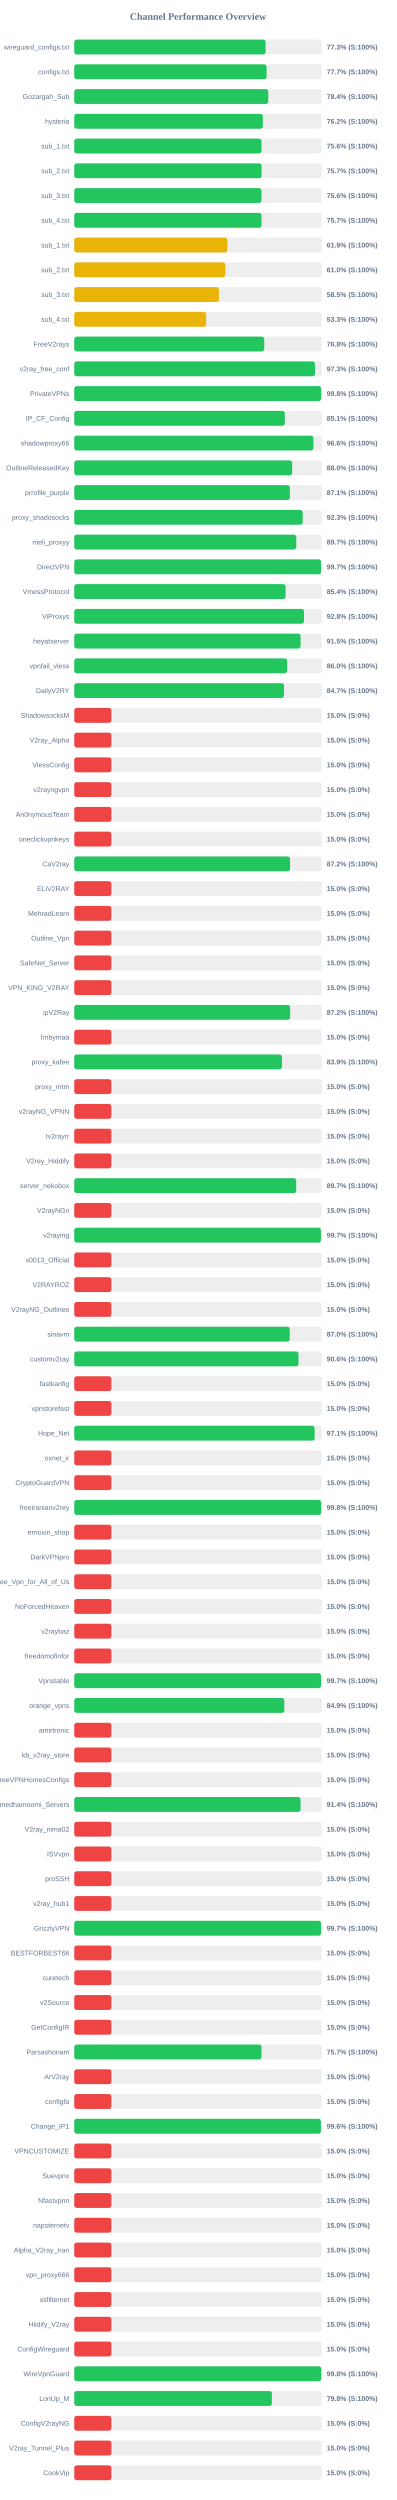
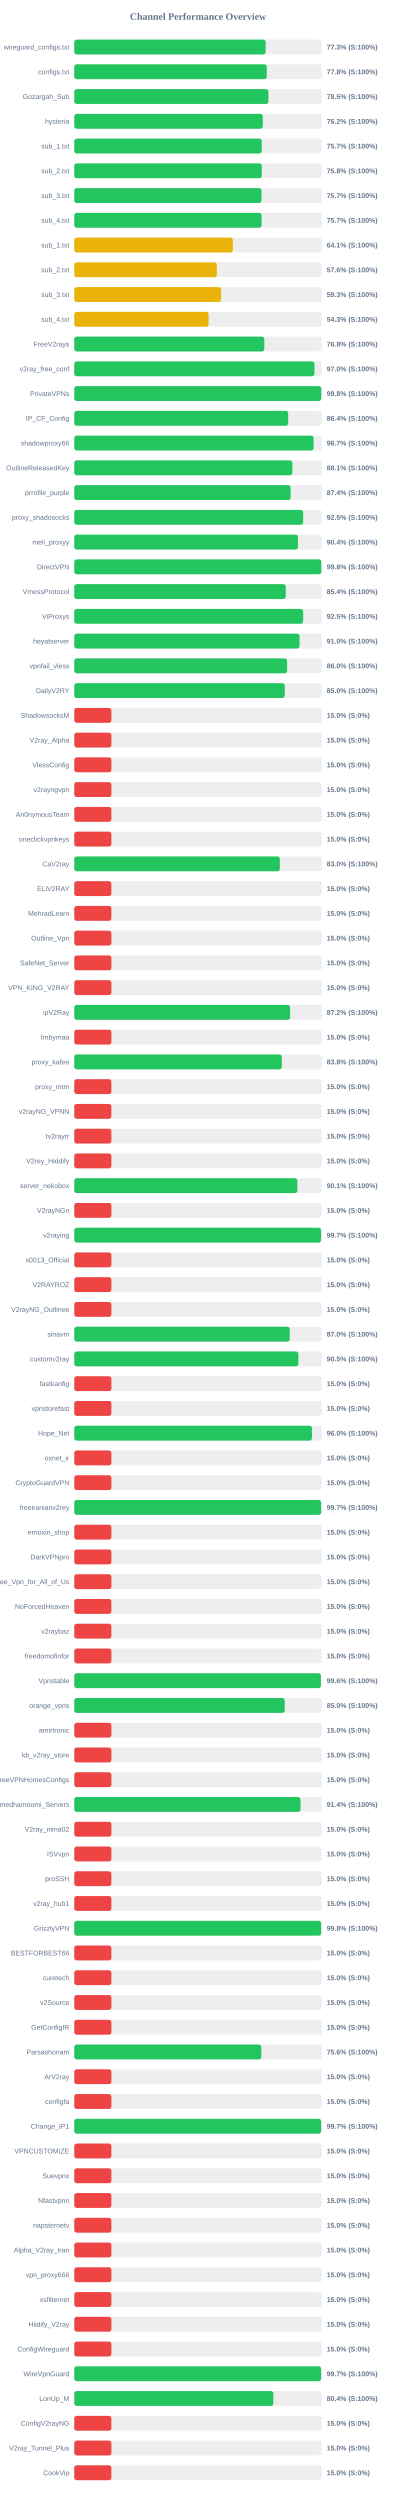
<svg xmlns="http://www.w3.org/2000/svg" width="800" height="5050" version="1.1">
  <style>
        .row { font: 14px Arial; fill: #64748b; }
        .score { font: bold 14px Arial; fill: #64748b; }
    </style>
  <text x="400" y="40" text-anchor="middle" font-size="20px" font-weight="bold" fill="#64748b">Channel Performance Overview</text>
  <rect x="150" y="80" width="500" height="30" fill="#eee" rx="5" />
-   <rect x="150" y="80" width="386.55" height="30" fill="#22c55e" rx="5" />
+   <rect x="150" y="80" width="386.6" height="30" fill="#22c55e" rx="5" />
  <text x="140" y="100" text-anchor="end" class="row">wireguard_configs.txt</text>
  <text x="660" y="100" text-anchor="start" class="score">77.3% (S:100%)</text>
  <rect x="150" y="130" width="500" height="30" fill="#eee" rx="5" />
-   <rect x="150" y="130" width="388.5" height="30" fill="#22c55e" rx="5" />
+   <rect x="150" y="130" width="388.85" height="30" fill="#22c55e" rx="5" />
  <text x="140" y="150" text-anchor="end" class="row">configs.txt</text>
-   <text x="660" y="150" text-anchor="start" class="score">77.7% (S:100%)</text>
+   <text x="660" y="150" text-anchor="start" class="score">77.8% (S:100%)</text>
  <rect x="150" y="180" width="500" height="30" fill="#eee" rx="5" />
-   <rect x="150" y="180" width="391.9" height="30" fill="#22c55e" rx="5" />
+   <rect x="150" y="180" width="392.25" height="30" fill="#22c55e" rx="5" />
  <text x="140" y="200" text-anchor="end" class="row">Gozargah_Sub</text>
-   <text x="660" y="200" text-anchor="start" class="score">78.4% (S:100%)</text>
+   <text x="660" y="200" text-anchor="start" class="score">78.5% (S:100%)</text>
  <rect x="150" y="230" width="500" height="30" fill="#eee" rx="5" />
-   <rect x="150" y="230" width="380.9" height="30" fill="#22c55e" rx="5" />
+   <rect x="150" y="230" width="380.8" height="30" fill="#22c55e" rx="5" />
  <text x="140" y="250" text-anchor="end" class="row">hysteria</text>
  <text x="660" y="250" text-anchor="start" class="score">76.2% (S:100%)</text>
  <rect x="150" y="280" width="500" height="30" fill="#eee" rx="5" />
-   <rect x="150" y="280" width="378.2" height="30" fill="#22c55e" rx="5" />
+   <rect x="150" y="280" width="378.7" height="30" fill="#22c55e" rx="5" />
  <text x="140" y="300" text-anchor="end" class="row">sub_1.txt</text>
-   <text x="660" y="300" text-anchor="start" class="score">75.6% (S:100%)</text>
+   <text x="660" y="300" text-anchor="start" class="score">75.7% (S:100%)</text>
  <rect x="150" y="330" width="500" height="30" fill="#eee" rx="5" />
-   <rect x="150" y="330" width="378.45" height="30" fill="#22c55e" rx="5" />
+   <rect x="150" y="330" width="378.85" height="30" fill="#22c55e" rx="5" />
  <text x="140" y="350" text-anchor="end" class="row">sub_2.txt</text>
-   <text x="660" y="350" text-anchor="start" class="score">75.7% (S:100%)</text>
+   <text x="660" y="350" text-anchor="start" class="score">75.8% (S:100%)</text>
  <rect x="150" y="380" width="500" height="30" fill="#eee" rx="5" />
-   <rect x="150" y="380" width="378.2" height="30" fill="#22c55e" rx="5" />
+   <rect x="150" y="380" width="378.25" height="30" fill="#22c55e" rx="5" />
  <text x="140" y="400" text-anchor="end" class="row">sub_3.txt</text>
-   <text x="660" y="400" text-anchor="start" class="score">75.6% (S:100%)</text>
+   <text x="660" y="400" text-anchor="start" class="score">75.7% (S:100%)</text>
  <rect x="150" y="430" width="500" height="30" fill="#eee" rx="5" />
-   <rect x="150" y="430" width="378.25" height="30" fill="#22c55e" rx="5" />
+   <rect x="150" y="430" width="378.4" height="30" fill="#22c55e" rx="5" />
  <text x="140" y="450" text-anchor="end" class="row">sub_4.txt</text>
  <text x="660" y="450" text-anchor="start" class="score">75.7% (S:100%)</text>
  <rect x="150" y="480" width="500" height="30" fill="#eee" rx="5" />
-   <rect x="150" y="480" width="309.3" height="30" fill="#eab308" rx="5" />
+   <rect x="150" y="480" width="320.3" height="30" fill="#eab308" rx="5" />
  <text x="140" y="500" text-anchor="end" class="row">sub_1.txt</text>
-   <text x="660" y="500" text-anchor="start" class="score">61.9% (S:100%)</text>
+   <text x="660" y="500" text-anchor="start" class="score">64.1% (S:100%)</text>
  <rect x="150" y="530" width="500" height="30" fill="#eee" rx="5" />
-   <rect x="150" y="530" width="305.1" height="30" fill="#eab308" rx="5" />
+   <rect x="150" y="530" width="288.0" height="30" fill="#eab308" rx="5" />
  <text x="140" y="550" text-anchor="end" class="row">sub_2.txt</text>
-   <text x="660" y="550" text-anchor="start" class="score">61.0% (S:100%)</text>
+   <text x="660" y="550" text-anchor="start" class="score">57.6% (S:100%)</text>
  <rect x="150" y="580" width="500" height="30" fill="#eee" rx="5" />
-   <rect x="150" y="580" width="292.25" height="30" fill="#eab308" rx="5" />
+   <rect x="150" y="580" width="296.55" height="30" fill="#eab308" rx="5" />
  <text x="140" y="600" text-anchor="end" class="row">sub_3.txt</text>
-   <text x="660" y="600" text-anchor="start" class="score">58.5% (S:100%)</text>
+   <text x="660" y="600" text-anchor="start" class="score">59.3% (S:100%)</text>
  <rect x="150" y="630" width="500" height="30" fill="#eee" rx="5" />
-   <rect x="150" y="630" width="266.4" height="30" fill="#eab308" rx="5" />
+   <rect x="150" y="630" width="271.4" height="30" fill="#eab308" rx="5" />
  <text x="140" y="650" text-anchor="end" class="row">sub_4.txt</text>
-   <text x="660" y="650" text-anchor="start" class="score">53.3% (S:100%)</text>
+   <text x="660" y="650" text-anchor="start" class="score">54.3% (S:100%)</text>
  <rect x="150" y="680" width="500" height="30" fill="#eee" rx="5" />
-   <rect x="150" y="680" width="383.8" height="30" fill="#22c55e" rx="5" />
+   <rect x="150" y="680" width="383.95" height="30" fill="#22c55e" rx="5" />
  <text x="140" y="700" text-anchor="end" class="row">FreeV2rays</text>
  <text x="660" y="700" text-anchor="start" class="score">76.8% (S:100%)</text>
  <rect x="150" y="730" width="500" height="30" fill="#eee" rx="5" />
-   <rect x="150" y="730" width="486.35" height="30" fill="#22c55e" rx="5" />
+   <rect x="150" y="730" width="485.15" height="30" fill="#22c55e" rx="5" />
  <text x="140" y="750" text-anchor="end" class="row">v2ray_free_conf</text>
-   <text x="660" y="750" text-anchor="start" class="score">97.3% (S:100%)</text>
+   <text x="660" y="750" text-anchor="start" class="score">97.0% (S:100%)</text>
  <rect x="150" y="780" width="500" height="30" fill="#eee" rx="5" />
-   <rect x="150" y="780" width="498.8" height="30" fill="#22c55e" rx="5" />
+   <rect x="150" y="780" width="498.95" height="30" fill="#22c55e" rx="5" />
  <text x="140" y="800" text-anchor="end" class="row">PrivateVPNs</text>
  <text x="660" y="800" text-anchor="start" class="score">99.8% (S:100%)</text>
  <rect x="150" y="830" width="500" height="30" fill="#eee" rx="5" />
-   <rect x="150" y="830" width="425.35" height="30" fill="#22c55e" rx="5" />
+   <rect x="150" y="830" width="432.1" height="30" fill="#22c55e" rx="5" />
  <text x="140" y="850" text-anchor="end" class="row">IP_CF_Config</text>
-   <text x="660" y="850" text-anchor="start" class="score">85.1% (S:100%)</text>
+   <text x="660" y="850" text-anchor="start" class="score">86.4% (S:100%)</text>
  <rect x="150" y="880" width="500" height="30" fill="#eee" rx="5" />
-   <rect x="150" y="880" width="483.1" height="30" fill="#22c55e" rx="5" />
+   <rect x="150" y="880" width="483.45" height="30" fill="#22c55e" rx="5" />
  <text x="140" y="900" text-anchor="end" class="row">shadowproxy66</text>
-   <text x="660" y="900" text-anchor="start" class="score">96.6% (S:100%)</text>
+   <text x="660" y="900" text-anchor="start" class="score">96.7% (S:100%)</text>
  <rect x="150" y="930" width="500" height="30" fill="#eee" rx="5" />
-   <rect x="150" y="930" width="440.2" height="30" fill="#22c55e" rx="5" />
+   <rect x="150" y="930" width="440.6" height="30" fill="#22c55e" rx="5" />
  <text x="140" y="950" text-anchor="end" class="row">OutlineReleasedKey</text>
-   <text x="660" y="950" text-anchor="start" class="score">88.0% (S:100%)</text>
+   <text x="660" y="950" text-anchor="start" class="score">88.1% (S:100%)</text>
  <rect x="150" y="980" width="500" height="30" fill="#eee" rx="5" />
-   <rect x="150" y="980" width="435.55" height="30" fill="#22c55e" rx="5" />
+   <rect x="150" y="980" width="437.05" height="30" fill="#22c55e" rx="5" />
  <text x="140" y="1000" text-anchor="end" class="row">prrofile_purple</text>
-   <text x="660" y="1000" text-anchor="start" class="score">87.1% (S:100%)</text>
+   <text x="660" y="1000" text-anchor="start" class="score">87.4% (S:100%)</text>
  <rect x="150" y="1030" width="500" height="30" fill="#eee" rx="5" />
-   <rect x="150" y="1030" width="461.4" height="30" fill="#22c55e" rx="5" />
+   <rect x="150" y="1030" width="462.4" height="30" fill="#22c55e" rx="5" />
  <text x="140" y="1050" text-anchor="end" class="row">proxy_shadosocks</text>
-   <text x="660" y="1050" text-anchor="start" class="score">92.3% (S:100%)</text>
+   <text x="660" y="1050" text-anchor="start" class="score">92.5% (S:100%)</text>
  <rect x="150" y="1080" width="500" height="30" fill="#eee" rx="5" />
-   <rect x="150" y="1080" width="448.45" height="30" fill="#22c55e" rx="5" />
+   <rect x="150" y="1080" width="451.9" height="30" fill="#22c55e" rx="5" />
  <text x="140" y="1100" text-anchor="end" class="row">meli_proxyy</text>
-   <text x="660" y="1100" text-anchor="start" class="score">89.7% (S:100%)</text>
+   <text x="660" y="1100" text-anchor="start" class="score">90.4% (S:100%)</text>
  <rect x="150" y="1130" width="500" height="30" fill="#eee" rx="5" />
-   <rect x="150" y="1130" width="498.55" height="30" fill="#22c55e" rx="5" />
+   <rect x="150" y="1130" width="499.0" height="30" fill="#22c55e" rx="5" />
  <text x="140" y="1150" text-anchor="end" class="row">DirectVPN</text>
-   <text x="660" y="1150" text-anchor="start" class="score">99.7% (S:100%)</text>
+   <text x="660" y="1150" text-anchor="start" class="score">99.8% (S:100%)</text>
  <rect x="150" y="1180" width="500" height="30" fill="#eee" rx="5" />
-   <rect x="150" y="1180" width="426.95" height="30" fill="#22c55e" rx="5" />
+   <rect x="150" y="1180" width="427.2" height="30" fill="#22c55e" rx="5" />
  <text x="140" y="1200" text-anchor="end" class="row">VmessProtocol</text>
  <text x="660" y="1200" text-anchor="start" class="score">85.4% (S:100%)</text>
  <rect x="150" y="1230" width="500" height="30" fill="#eee" rx="5" />
-   <rect x="150" y="1230" width="464.05" height="30" fill="#22c55e" rx="5" />
+   <rect x="150" y="1230" width="462.4" height="30" fill="#22c55e" rx="5" />
  <text x="140" y="1250" text-anchor="end" class="row">ViProxys</text>
-   <text x="660" y="1250" text-anchor="start" class="score">92.8% (S:100%)</text>
+   <text x="660" y="1250" text-anchor="start" class="score">92.5% (S:100%)</text>
  <rect x="150" y="1280" width="500" height="30" fill="#eee" rx="5" />
-   <rect x="150" y="1280" width="457.25" height="30" fill="#22c55e" rx="5" />
+   <rect x="150" y="1280" width="455.05" height="30" fill="#22c55e" rx="5" />
  <text x="140" y="1300" text-anchor="end" class="row">heyatserver</text>
-   <text x="660" y="1300" text-anchor="start" class="score">91.5% (S:100%)</text>
+   <text x="660" y="1300" text-anchor="start" class="score">91.0% (S:100%)</text>
  <rect x="150" y="1330" width="500" height="30" fill="#eee" rx="5" />
-   <rect x="150" y="1330" width="430.05" height="30" fill="#22c55e" rx="5" />
+   <rect x="150" y="1330" width="429.95" height="30" fill="#22c55e" rx="5" />
  <text x="140" y="1350" text-anchor="end" class="row">vpnfail_vless</text>
  <text x="660" y="1350" text-anchor="start" class="score">86.0% (S:100%)</text>
  <rect x="150" y="1380" width="500" height="30" fill="#eee" rx="5" />
-   <rect x="150" y="1380" width="423.7" height="30" fill="#22c55e" rx="5" />
+   <rect x="150" y="1380" width="425.2" height="30" fill="#22c55e" rx="5" />
  <text x="140" y="1400" text-anchor="end" class="row">DailyV2RY</text>
-   <text x="660" y="1400" text-anchor="start" class="score">84.7% (S:100%)</text>
+   <text x="660" y="1400" text-anchor="start" class="score">85.0% (S:100%)</text>
  <rect x="150" y="1430" width="500" height="30" fill="#eee" rx="5" />
  <rect x="150" y="1430" width="75.0" height="30" fill="#ef4444" rx="5" />
  <text x="140" y="1450" text-anchor="end" class="row">ShadowsocksM</text>
  <text x="660" y="1450" text-anchor="start" class="score">15.0% (S:0%)</text>
  <rect x="150" y="1480" width="500" height="30" fill="#eee" rx="5" />
  <rect x="150" y="1480" width="75.0" height="30" fill="#ef4444" rx="5" />
  <text x="140" y="1500" text-anchor="end" class="row">V2ray_Alpha</text>
  <text x="660" y="1500" text-anchor="start" class="score">15.0% (S:0%)</text>
  <rect x="150" y="1530" width="500" height="30" fill="#eee" rx="5" />
  <rect x="150" y="1530" width="75.0" height="30" fill="#ef4444" rx="5" />
  <text x="140" y="1550" text-anchor="end" class="row">VlessConfig</text>
  <text x="660" y="1550" text-anchor="start" class="score">15.0% (S:0%)</text>
  <rect x="150" y="1580" width="500" height="30" fill="#eee" rx="5" />
  <rect x="150" y="1580" width="75.0" height="30" fill="#ef4444" rx="5" />
  <text x="140" y="1600" text-anchor="end" class="row">v2rayngvpn</text>
  <text x="660" y="1600" text-anchor="start" class="score">15.0% (S:0%)</text>
  <rect x="150" y="1630" width="500" height="30" fill="#eee" rx="5" />
  <rect x="150" y="1630" width="75.0" height="30" fill="#ef4444" rx="5" />
  <text x="140" y="1650" text-anchor="end" class="row">An0nymousTeam</text>
  <text x="660" y="1650" text-anchor="start" class="score">15.0% (S:0%)</text>
  <rect x="150" y="1680" width="500" height="30" fill="#eee" rx="5" />
  <rect x="150" y="1680" width="75.0" height="30" fill="#ef4444" rx="5" />
  <text x="140" y="1700" text-anchor="end" class="row">oneclickvpnkeys</text>
  <text x="660" y="1700" text-anchor="start" class="score">15.0% (S:0%)</text>
  <rect x="150" y="1730" width="500" height="30" fill="#eee" rx="5" />
-   <rect x="150" y="1730" width="435.9" height="30" fill="#22c55e" rx="5" />
+   <rect x="150" y="1730" width="415.25" height="30" fill="#22c55e" rx="5" />
  <text x="140" y="1750" text-anchor="end" class="row">CaV2ray</text>
-   <text x="660" y="1750" text-anchor="start" class="score">87.2% (S:100%)</text>
+   <text x="660" y="1750" text-anchor="start" class="score">83.0% (S:100%)</text>
  <rect x="150" y="1780" width="500" height="30" fill="#eee" rx="5" />
  <rect x="150" y="1780" width="75.0" height="30" fill="#ef4444" rx="5" />
  <text x="140" y="1800" text-anchor="end" class="row">ELiV2RAY</text>
  <text x="660" y="1800" text-anchor="start" class="score">15.0% (S:0%)</text>
  <rect x="150" y="1830" width="500" height="30" fill="#eee" rx="5" />
  <rect x="150" y="1830" width="75.0" height="30" fill="#ef4444" rx="5" />
  <text x="140" y="1850" text-anchor="end" class="row">MehradLearn</text>
  <text x="660" y="1850" text-anchor="start" class="score">15.0% (S:0%)</text>
  <rect x="150" y="1880" width="500" height="30" fill="#eee" rx="5" />
  <rect x="150" y="1880" width="75.0" height="30" fill="#ef4444" rx="5" />
  <text x="140" y="1900" text-anchor="end" class="row">Outline_Vpn</text>
  <text x="660" y="1900" text-anchor="start" class="score">15.0% (S:0%)</text>
  <rect x="150" y="1930" width="500" height="30" fill="#eee" rx="5" />
  <rect x="150" y="1930" width="75.0" height="30" fill="#ef4444" rx="5" />
  <text x="140" y="1950" text-anchor="end" class="row">SafeNet_Server</text>
  <text x="660" y="1950" text-anchor="start" class="score">15.0% (S:0%)</text>
  <rect x="150" y="1980" width="500" height="30" fill="#eee" rx="5" />
  <rect x="150" y="1980" width="75.0" height="30" fill="#ef4444" rx="5" />
  <text x="140" y="2000" text-anchor="end" class="row">VPN_KING_V2RAY</text>
  <text x="660" y="2000" text-anchor="start" class="score">15.0% (S:0%)</text>
  <rect x="150" y="2030" width="500" height="30" fill="#eee" rx="5" />
  <rect x="150" y="2030" width="436.05" height="30" fill="#22c55e" rx="5" />
  <text x="140" y="2050" text-anchor="end" class="row">ipV2Ray</text>
  <text x="660" y="2050" text-anchor="start" class="score">87.2% (S:100%)</text>
  <rect x="150" y="2080" width="500" height="30" fill="#eee" rx="5" />
  <rect x="150" y="2080" width="75.0" height="30" fill="#ef4444" rx="5" />
  <text x="140" y="2100" text-anchor="end" class="row">lrnbymaa</text>
  <text x="660" y="2100" text-anchor="start" class="score">15.0% (S:0%)</text>
  <rect x="150" y="2130" width="500" height="30" fill="#eee" rx="5" />
-   <rect x="150" y="2130" width="419.65" height="30" fill="#22c55e" rx="5" />
+   <rect x="150" y="2130" width="419.2" height="30" fill="#22c55e" rx="5" />
  <text x="140" y="2150" text-anchor="end" class="row">proxy_kafee</text>
-   <text x="660" y="2150" text-anchor="start" class="score">83.9% (S:100%)</text>
+   <text x="660" y="2150" text-anchor="start" class="score">83.8% (S:100%)</text>
  <rect x="150" y="2180" width="500" height="30" fill="#eee" rx="5" />
  <rect x="150" y="2180" width="75.0" height="30" fill="#ef4444" rx="5" />
  <text x="140" y="2200" text-anchor="end" class="row">proxy_mtm</text>
  <text x="660" y="2200" text-anchor="start" class="score">15.0% (S:0%)</text>
  <rect x="150" y="2230" width="500" height="30" fill="#eee" rx="5" />
  <rect x="150" y="2230" width="75.0" height="30" fill="#ef4444" rx="5" />
  <text x="140" y="2250" text-anchor="end" class="row">v2rayNG_VPNN</text>
  <text x="660" y="2250" text-anchor="start" class="score">15.0% (S:0%)</text>
  <rect x="150" y="2280" width="500" height="30" fill="#eee" rx="5" />
  <rect x="150" y="2280" width="75.0" height="30" fill="#ef4444" rx="5" />
  <text x="140" y="2300" text-anchor="end" class="row">tv2rayrr</text>
  <text x="660" y="2300" text-anchor="start" class="score">15.0% (S:0%)</text>
  <rect x="150" y="2330" width="500" height="30" fill="#eee" rx="5" />
  <rect x="150" y="2330" width="75.0" height="30" fill="#ef4444" rx="5" />
  <text x="140" y="2350" text-anchor="end" class="row">V2rey_Hiddify</text>
  <text x="660" y="2350" text-anchor="start" class="score">15.0% (S:0%)</text>
  <rect x="150" y="2380" width="500" height="30" fill="#eee" rx="5" />
-   <rect x="150" y="2380" width="448.35" height="30" fill="#22c55e" rx="5" />
+   <rect x="150" y="2380" width="450.7" height="30" fill="#22c55e" rx="5" />
  <text x="140" y="2400" text-anchor="end" class="row">server_nekobox</text>
-   <text x="660" y="2400" text-anchor="start" class="score">89.7% (S:100%)</text>
+   <text x="660" y="2400" text-anchor="start" class="score">90.1% (S:100%)</text>
  <rect x="150" y="2430" width="500" height="30" fill="#eee" rx="5" />
  <rect x="150" y="2430" width="75.0" height="30" fill="#ef4444" rx="5" />
  <text x="140" y="2450" text-anchor="end" class="row">V2rayNGn</text>
  <text x="660" y="2450" text-anchor="start" class="score">15.0% (S:0%)</text>
  <rect x="150" y="2480" width="500" height="30" fill="#eee" rx="5" />
-   <rect x="150" y="2480" width="498.3" height="30" fill="#22c55e" rx="5" />
+   <rect x="150" y="2480" width="498.55" height="30" fill="#22c55e" rx="5" />
  <text x="140" y="2500" text-anchor="end" class="row">v2raying</text>
  <text x="660" y="2500" text-anchor="start" class="score">99.7% (S:100%)</text>
  <rect x="150" y="2530" width="500" height="30" fill="#eee" rx="5" />
  <rect x="150" y="2530" width="75.0" height="30" fill="#ef4444" rx="5" />
  <text x="140" y="2550" text-anchor="end" class="row">s0013_Official</text>
  <text x="660" y="2550" text-anchor="start" class="score">15.0% (S:0%)</text>
  <rect x="150" y="2580" width="500" height="30" fill="#eee" rx="5" />
  <rect x="150" y="2580" width="75.0" height="30" fill="#ef4444" rx="5" />
  <text x="140" y="2600" text-anchor="end" class="row">V2RAYROZ</text>
  <text x="660" y="2600" text-anchor="start" class="score">15.0% (S:0%)</text>
  <rect x="150" y="2630" width="500" height="30" fill="#eee" rx="5" />
  <rect x="150" y="2630" width="75.0" height="30" fill="#ef4444" rx="5" />
  <text x="140" y="2650" text-anchor="end" class="row">V2rayNG_Outlinee</text>
  <text x="660" y="2650" text-anchor="start" class="score">15.0% (S:0%)</text>
  <rect x="150" y="2680" width="500" height="30" fill="#eee" rx="5" />
  <rect x="150" y="2680" width="435.25" height="30" fill="#22c55e" rx="5" />
  <text x="140" y="2700" text-anchor="end" class="row">sinavm</text>
  <text x="660" y="2700" text-anchor="start" class="score">87.0% (S:100%)</text>
  <rect x="150" y="2730" width="500" height="30" fill="#eee" rx="5" />
-   <rect x="150" y="2730" width="452.95" height="30" fill="#22c55e" rx="5" />
+   <rect x="150" y="2730" width="452.7" height="30" fill="#22c55e" rx="5" />
  <text x="140" y="2750" text-anchor="end" class="row">customv2ray</text>
-   <text x="660" y="2750" text-anchor="start" class="score">90.6% (S:100%)</text>
+   <text x="660" y="2750" text-anchor="start" class="score">90.5% (S:100%)</text>
  <rect x="150" y="2780" width="500" height="30" fill="#eee" rx="5" />
  <rect x="150" y="2780" width="75.0" height="30" fill="#ef4444" rx="5" />
  <text x="140" y="2800" text-anchor="end" class="row">fastkanfig</text>
  <text x="660" y="2800" text-anchor="start" class="score">15.0% (S:0%)</text>
  <rect x="150" y="2830" width="500" height="30" fill="#eee" rx="5" />
  <rect x="150" y="2830" width="75.0" height="30" fill="#ef4444" rx="5" />
  <text x="140" y="2850" text-anchor="end" class="row">vpnstorefast</text>
  <text x="660" y="2850" text-anchor="start" class="score">15.0% (S:0%)</text>
  <rect x="150" y="2880" width="500" height="30" fill="#eee" rx="5" />
-   <rect x="150" y="2880" width="485.6" height="30" fill="#22c55e" rx="5" />
+   <rect x="150" y="2880" width="480.15" height="30" fill="#22c55e" rx="5" />
  <text x="140" y="2900" text-anchor="end" class="row">Hope_Net</text>
-   <text x="660" y="2900" text-anchor="start" class="score">97.1% (S:100%)</text>
+   <text x="660" y="2900" text-anchor="start" class="score">96.0% (S:100%)</text>
  <rect x="150" y="2930" width="500" height="30" fill="#eee" rx="5" />
  <rect x="150" y="2930" width="75.0" height="30" fill="#ef4444" rx="5" />
  <text x="140" y="2950" text-anchor="end" class="row">oxnet_ir</text>
  <text x="660" y="2950" text-anchor="start" class="score">15.0% (S:0%)</text>
  <rect x="150" y="2980" width="500" height="30" fill="#eee" rx="5" />
  <rect x="150" y="2980" width="75.0" height="30" fill="#ef4444" rx="5" />
  <text x="140" y="3000" text-anchor="end" class="row">CryptoGuardVPN</text>
  <text x="660" y="3000" text-anchor="start" class="score">15.0% (S:0%)</text>
  <rect x="150" y="3030" width="500" height="30" fill="#eee" rx="5" />
-   <rect x="150" y="3030" width="498.9" height="30" fill="#22c55e" rx="5" />
+   <rect x="150" y="3030" width="498.65" height="30" fill="#22c55e" rx="5" />
  <text x="140" y="3050" text-anchor="end" class="row">freeiranianv2rey</text>
-   <text x="660" y="3050" text-anchor="start" class="score">99.8% (S:100%)</text>
+   <text x="660" y="3050" text-anchor="start" class="score">99.7% (S:100%)</text>
  <rect x="150" y="3080" width="500" height="30" fill="#eee" rx="5" />
  <rect x="150" y="3080" width="75.0" height="30" fill="#ef4444" rx="5" />
  <text x="140" y="3100" text-anchor="end" class="row">ernoxin_shop</text>
  <text x="660" y="3100" text-anchor="start" class="score">15.0% (S:0%)</text>
  <rect x="150" y="3130" width="500" height="30" fill="#eee" rx="5" />
  <rect x="150" y="3130" width="75.0" height="30" fill="#ef4444" rx="5" />
  <text x="140" y="3150" text-anchor="end" class="row">DarkVPNpro</text>
  <text x="660" y="3150" text-anchor="start" class="score">15.0% (S:0%)</text>
  <rect x="150" y="3180" width="500" height="30" fill="#eee" rx="5" />
  <rect x="150" y="3180" width="75.0" height="30" fill="#ef4444" rx="5" />
  <text x="140" y="3200" text-anchor="end" class="row">Free_Vpn_for_All_of_Us</text>
  <text x="660" y="3200" text-anchor="start" class="score">15.0% (S:0%)</text>
  <rect x="150" y="3230" width="500" height="30" fill="#eee" rx="5" />
  <rect x="150" y="3230" width="75.0" height="30" fill="#ef4444" rx="5" />
  <text x="140" y="3250" text-anchor="end" class="row">NoForcedHeaven</text>
  <text x="660" y="3250" text-anchor="start" class="score">15.0% (S:0%)</text>
  <rect x="150" y="3280" width="500" height="30" fill="#eee" rx="5" />
  <rect x="150" y="3280" width="75.0" height="30" fill="#ef4444" rx="5" />
  <text x="140" y="3300" text-anchor="end" class="row">v2raybaz</text>
  <text x="660" y="3300" text-anchor="start" class="score">15.0% (S:0%)</text>
  <rect x="150" y="3330" width="500" height="30" fill="#eee" rx="5" />
  <rect x="150" y="3330" width="75.0" height="30" fill="#ef4444" rx="5" />
  <text x="140" y="3350" text-anchor="end" class="row">freedomofinfor</text>
  <text x="660" y="3350" text-anchor="start" class="score">15.0% (S:0%)</text>
  <rect x="150" y="3380" width="500" height="30" fill="#eee" rx="5" />
-   <rect x="150" y="3380" width="498.5" height="30" fill="#22c55e" rx="5" />
+   <rect x="150" y="3380" width="498.15" height="30" fill="#22c55e" rx="5" />
  <text x="140" y="3400" text-anchor="end" class="row">Vpnstable</text>
-   <text x="660" y="3400" text-anchor="start" class="score">99.7% (S:100%)</text>
+   <text x="660" y="3400" text-anchor="start" class="score">99.6% (S:100%)</text>
  <rect x="150" y="3430" width="500" height="30" fill="#eee" rx="5" />
-   <rect x="150" y="3430" width="424.35" height="30" fill="#22c55e" rx="5" />
+   <rect x="150" y="3430" width="425.2" height="30" fill="#22c55e" rx="5" />
  <text x="140" y="3450" text-anchor="end" class="row">orange_vpns</text>
-   <text x="660" y="3450" text-anchor="start" class="score">84.9% (S:100%)</text>
+   <text x="660" y="3450" text-anchor="start" class="score">85.0% (S:100%)</text>
  <rect x="150" y="3480" width="500" height="30" fill="#eee" rx="5" />
  <rect x="150" y="3480" width="75.0" height="30" fill="#ef4444" rx="5" />
  <text x="140" y="3500" text-anchor="end" class="row">amirtronic</text>
  <text x="660" y="3500" text-anchor="start" class="score">15.0% (S:0%)</text>
  <rect x="150" y="3530" width="500" height="30" fill="#eee" rx="5" />
  <rect x="150" y="3530" width="75.0" height="30" fill="#ef4444" rx="5" />
  <text x="140" y="3550" text-anchor="end" class="row">kb_v2ray_store</text>
  <text x="660" y="3550" text-anchor="start" class="score">15.0% (S:0%)</text>
  <rect x="150" y="3580" width="500" height="30" fill="#eee" rx="5" />
  <rect x="150" y="3580" width="75.0" height="30" fill="#ef4444" rx="5" />
  <text x="140" y="3600" text-anchor="end" class="row">FreeVPNHomesConfigs</text>
  <text x="660" y="3600" text-anchor="start" class="score">15.0% (S:0%)</text>
  <rect x="150" y="3630" width="500" height="30" fill="#eee" rx="5" />
-   <rect x="150" y="3630" width="457.2" height="30" fill="#22c55e" rx="5" />
+   <rect x="150" y="3630" width="457.05" height="30" fill="#22c55e" rx="5" />
  <text x="140" y="3650" text-anchor="end" class="row">Ahmedhamoomi_Servers</text>
  <text x="660" y="3650" text-anchor="start" class="score">91.4% (S:100%)</text>
  <rect x="150" y="3680" width="500" height="30" fill="#eee" rx="5" />
  <rect x="150" y="3680" width="75.0" height="30" fill="#ef4444" rx="5" />
  <text x="140" y="3700" text-anchor="end" class="row">V2ray_nima02</text>
  <text x="660" y="3700" text-anchor="start" class="score">15.0% (S:0%)</text>
  <rect x="150" y="3730" width="500" height="30" fill="#eee" rx="5" />
  <rect x="150" y="3730" width="75.0" height="30" fill="#ef4444" rx="5" />
  <text x="140" y="3750" text-anchor="end" class="row">ISVvpn</text>
  <text x="660" y="3750" text-anchor="start" class="score">15.0% (S:0%)</text>
  <rect x="150" y="3780" width="500" height="30" fill="#eee" rx="5" />
  <rect x="150" y="3780" width="75.0" height="30" fill="#ef4444" rx="5" />
  <text x="140" y="3800" text-anchor="end" class="row">proSSH</text>
  <text x="660" y="3800" text-anchor="start" class="score">15.0% (S:0%)</text>
  <rect x="150" y="3830" width="500" height="30" fill="#eee" rx="5" />
  <rect x="150" y="3830" width="75.0" height="30" fill="#ef4444" rx="5" />
  <text x="140" y="3850" text-anchor="end" class="row">v2ray_hub1</text>
  <text x="660" y="3850" text-anchor="start" class="score">15.0% (S:0%)</text>
  <rect x="150" y="3880" width="500" height="30" fill="#eee" rx="5" />
-   <rect x="150" y="3880" width="498.5" height="30" fill="#22c55e" rx="5" />
+   <rect x="150" y="3880" width="498.75" height="30" fill="#22c55e" rx="5" />
  <text x="140" y="3900" text-anchor="end" class="row">GrizzlyVPN</text>
-   <text x="660" y="3900" text-anchor="start" class="score">99.7% (S:100%)</text>
+   <text x="660" y="3900" text-anchor="start" class="score">99.8% (S:100%)</text>
  <rect x="150" y="3930" width="500" height="30" fill="#eee" rx="5" />
  <rect x="150" y="3930" width="75.0" height="30" fill="#ef4444" rx="5" />
  <text x="140" y="3950" text-anchor="end" class="row">BESTFORBEST66</text>
  <text x="660" y="3950" text-anchor="start" class="score">15.0% (S:0%)</text>
  <rect x="150" y="3980" width="500" height="30" fill="#eee" rx="5" />
  <rect x="150" y="3980" width="75.0" height="30" fill="#ef4444" rx="5" />
  <text x="140" y="4000" text-anchor="end" class="row">curetech</text>
  <text x="660" y="4000" text-anchor="start" class="score">15.0% (S:0%)</text>
  <rect x="150" y="4030" width="500" height="30" fill="#eee" rx="5" />
  <rect x="150" y="4030" width="75.0" height="30" fill="#ef4444" rx="5" />
  <text x="140" y="4050" text-anchor="end" class="row">v2Source</text>
  <text x="660" y="4050" text-anchor="start" class="score">15.0% (S:0%)</text>
  <rect x="150" y="4080" width="500" height="30" fill="#eee" rx="5" />
  <rect x="150" y="4080" width="75.0" height="30" fill="#ef4444" rx="5" />
  <text x="140" y="4100" text-anchor="end" class="row">GetConfigIR</text>
  <text x="660" y="4100" text-anchor="start" class="score">15.0% (S:0%)</text>
  <rect x="150" y="4130" width="500" height="30" fill="#eee" rx="5" />
-   <rect x="150" y="4130" width="378.25" height="30" fill="#22c55e" rx="5" />
+   <rect x="150" y="4130" width="377.8" height="30" fill="#22c55e" rx="5" />
  <text x="140" y="4150" text-anchor="end" class="row">Parsashonam</text>
-   <text x="660" y="4150" text-anchor="start" class="score">75.7% (S:100%)</text>
+   <text x="660" y="4150" text-anchor="start" class="score">75.6% (S:100%)</text>
  <rect x="150" y="4180" width="500" height="30" fill="#eee" rx="5" />
  <rect x="150" y="4180" width="75.0" height="30" fill="#ef4444" rx="5" />
  <text x="140" y="4200" text-anchor="end" class="row">ArV2ray</text>
  <text x="660" y="4200" text-anchor="start" class="score">15.0% (S:0%)</text>
  <rect x="150" y="4230" width="500" height="30" fill="#eee" rx="5" />
  <rect x="150" y="4230" width="75.0" height="30" fill="#ef4444" rx="5" />
  <text x="140" y="4250" text-anchor="end" class="row">configfa</text>
  <text x="660" y="4250" text-anchor="start" class="score">15.0% (S:0%)</text>
  <rect x="150" y="4280" width="500" height="30" fill="#eee" rx="5" />
-   <rect x="150" y="4280" width="498.2" height="30" fill="#22c55e" rx="5" />
+   <rect x="150" y="4280" width="498.65" height="30" fill="#22c55e" rx="5" />
  <text x="140" y="4300" text-anchor="end" class="row">Change_IP1</text>
-   <text x="660" y="4300" text-anchor="start" class="score">99.6% (S:100%)</text>
+   <text x="660" y="4300" text-anchor="start" class="score">99.7% (S:100%)</text>
  <rect x="150" y="4330" width="500" height="30" fill="#eee" rx="5" />
  <rect x="150" y="4330" width="75.0" height="30" fill="#ef4444" rx="5" />
  <text x="140" y="4350" text-anchor="end" class="row">VPNCUSTOMIZE</text>
  <text x="660" y="4350" text-anchor="start" class="score">15.0% (S:0%)</text>
  <rect x="150" y="4380" width="500" height="30" fill="#eee" rx="5" />
  <rect x="150" y="4380" width="75.0" height="30" fill="#ef4444" rx="5" />
  <text x="140" y="4400" text-anchor="end" class="row">Suevpnx</text>
  <text x="660" y="4400" text-anchor="start" class="score">15.0% (S:0%)</text>
  <rect x="150" y="4430" width="500" height="30" fill="#eee" rx="5" />
  <rect x="150" y="4430" width="75.0" height="30" fill="#ef4444" rx="5" />
  <text x="140" y="4450" text-anchor="end" class="row">Nfastvpnn</text>
  <text x="660" y="4450" text-anchor="start" class="score">15.0% (S:0%)</text>
  <rect x="150" y="4480" width="500" height="30" fill="#eee" rx="5" />
  <rect x="150" y="4480" width="75.0" height="30" fill="#ef4444" rx="5" />
  <text x="140" y="4500" text-anchor="end" class="row">napsternetv</text>
  <text x="660" y="4500" text-anchor="start" class="score">15.0% (S:0%)</text>
  <rect x="150" y="4530" width="500" height="30" fill="#eee" rx="5" />
  <rect x="150" y="4530" width="75.0" height="30" fill="#ef4444" rx="5" />
  <text x="140" y="4550" text-anchor="end" class="row">Alpha_V2ray_Iran</text>
  <text x="660" y="4550" text-anchor="start" class="score">15.0% (S:0%)</text>
  <rect x="150" y="4580" width="500" height="30" fill="#eee" rx="5" />
  <rect x="150" y="4580" width="75.0" height="30" fill="#ef4444" rx="5" />
  <text x="140" y="4600" text-anchor="end" class="row">vpn_proxy666</text>
  <text x="660" y="4600" text-anchor="start" class="score">15.0% (S:0%)</text>
  <rect x="150" y="4630" width="500" height="30" fill="#eee" rx="5" />
  <rect x="150" y="4630" width="75.0" height="30" fill="#ef4444" rx="5" />
  <text x="140" y="4650" text-anchor="end" class="row">xsfilternet</text>
  <text x="660" y="4650" text-anchor="start" class="score">15.0% (S:0%)</text>
  <rect x="150" y="4680" width="500" height="30" fill="#eee" rx="5" />
  <rect x="150" y="4680" width="75.0" height="30" fill="#ef4444" rx="5" />
  <text x="140" y="4700" text-anchor="end" class="row">Hiidify_V2ray</text>
  <text x="660" y="4700" text-anchor="start" class="score">15.0% (S:0%)</text>
  <rect x="150" y="4730" width="500" height="30" fill="#eee" rx="5" />
  <rect x="150" y="4730" width="75.0" height="30" fill="#ef4444" rx="5" />
  <text x="140" y="4750" text-anchor="end" class="row">ConfigWireguard</text>
  <text x="660" y="4750" text-anchor="start" class="score">15.0% (S:0%)</text>
  <rect x="150" y="4780" width="500" height="30" fill="#eee" rx="5" />
-   <rect x="150" y="4780" width="499.0" height="30" fill="#22c55e" rx="5" />
+   <rect x="150" y="4780" width="498.6" height="30" fill="#22c55e" rx="5" />
  <text x="140" y="4800" text-anchor="end" class="row">WireVpnGuard</text>
-   <text x="660" y="4800" text-anchor="start" class="score">99.8% (S:100%)</text>
+   <text x="660" y="4800" text-anchor="start" class="score">99.7% (S:100%)</text>
  <rect x="150" y="4830" width="500" height="30" fill="#eee" rx="5" />
-   <rect x="150" y="4830" width="399.2" height="30" fill="#22c55e" rx="5" />
+   <rect x="150" y="4830" width="402.2" height="30" fill="#22c55e" rx="5" />
  <text x="140" y="4850" text-anchor="end" class="row">LonUp_M</text>
-   <text x="660" y="4850" text-anchor="start" class="score">79.8% (S:100%)</text>
+   <text x="660" y="4850" text-anchor="start" class="score">80.4% (S:100%)</text>
  <rect x="150" y="4880" width="500" height="30" fill="#eee" rx="5" />
  <rect x="150" y="4880" width="75.0" height="30" fill="#ef4444" rx="5" />
  <text x="140" y="4900" text-anchor="end" class="row">ConfigV2rayNG</text>
  <text x="660" y="4900" text-anchor="start" class="score">15.0% (S:0%)</text>
  <rect x="150" y="4930" width="500" height="30" fill="#eee" rx="5" />
  <rect x="150" y="4930" width="75.0" height="30" fill="#ef4444" rx="5" />
  <text x="140" y="4950" text-anchor="end" class="row">V2ray_Tunnel_Plus</text>
  <text x="660" y="4950" text-anchor="start" class="score">15.0% (S:0%)</text>
  <rect x="150" y="4980" width="500" height="30" fill="#eee" rx="5" />
  <rect x="150" y="4980" width="75.0" height="30" fill="#ef4444" rx="5" />
  <text x="140" y="5000" text-anchor="end" class="row">CookVip</text>
  <text x="660" y="5000" text-anchor="start" class="score">15.0% (S:0%)</text>
</svg>
